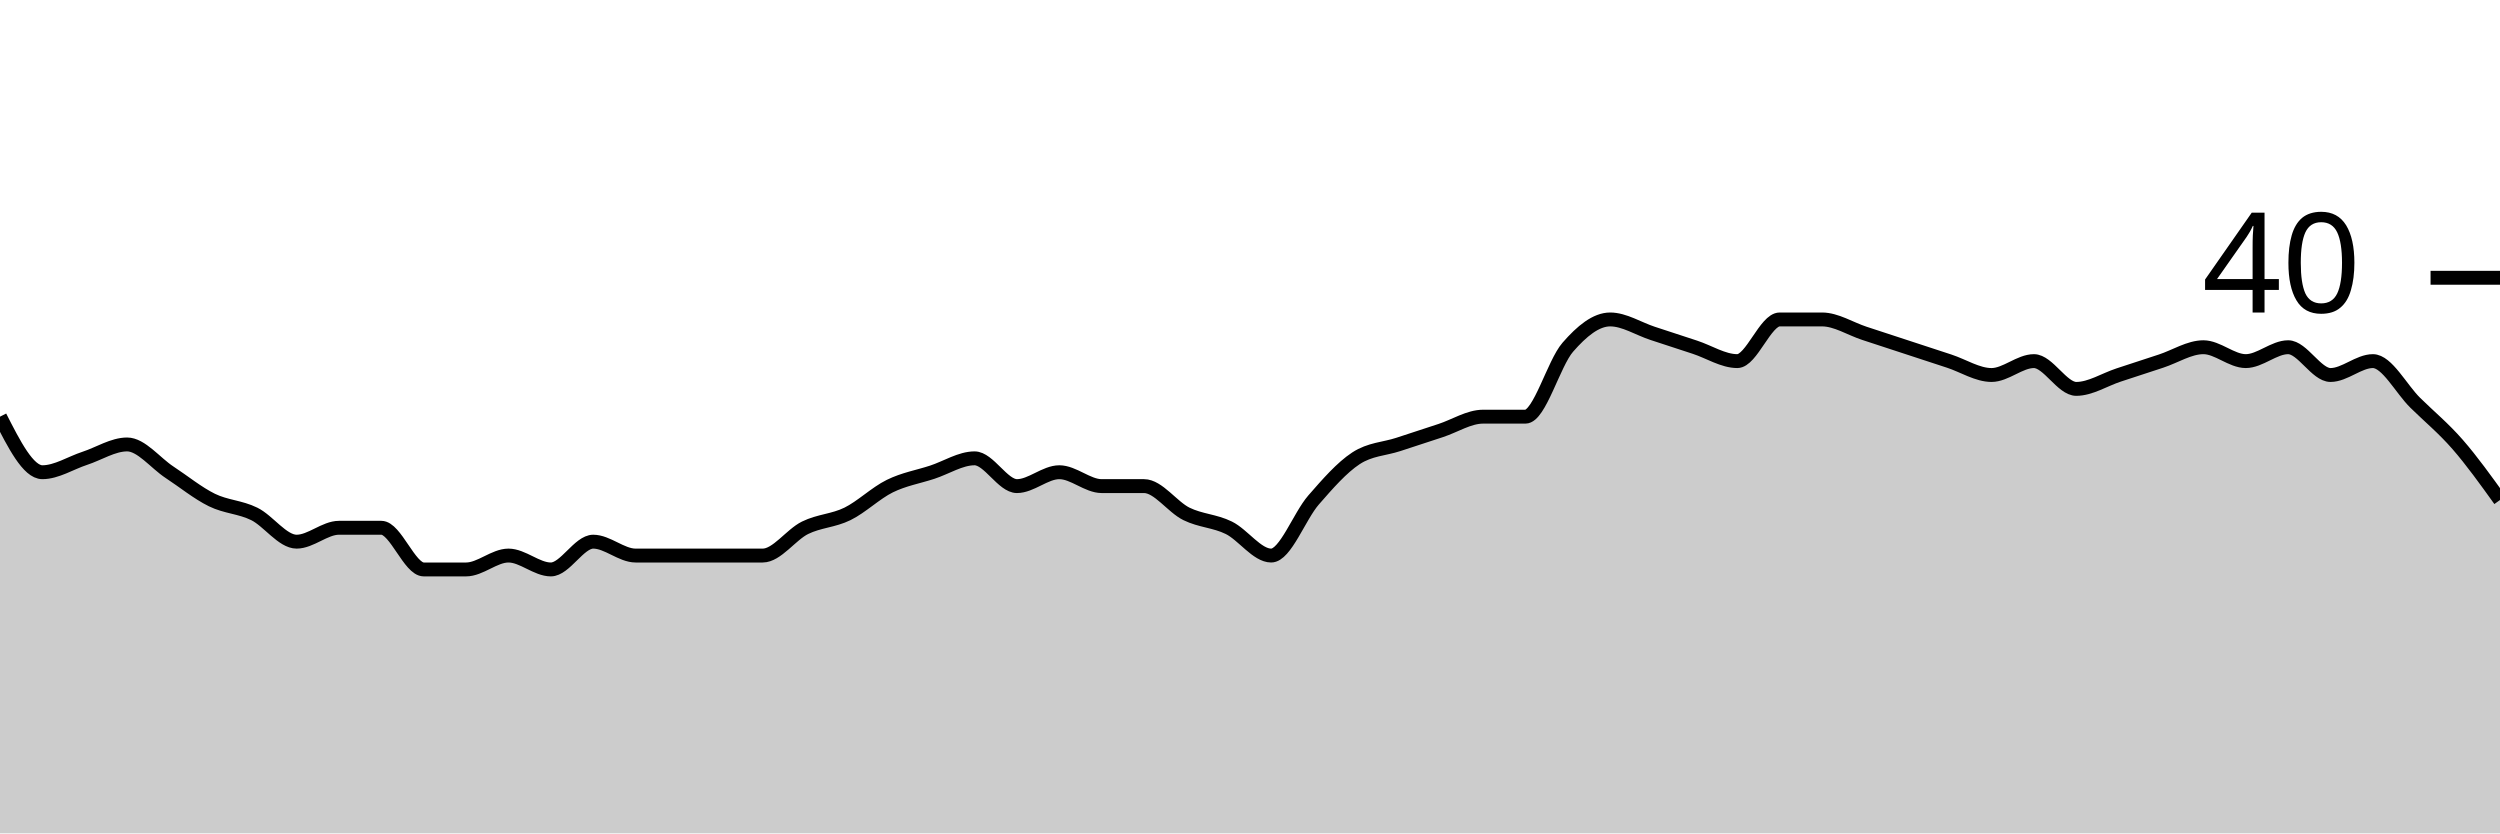
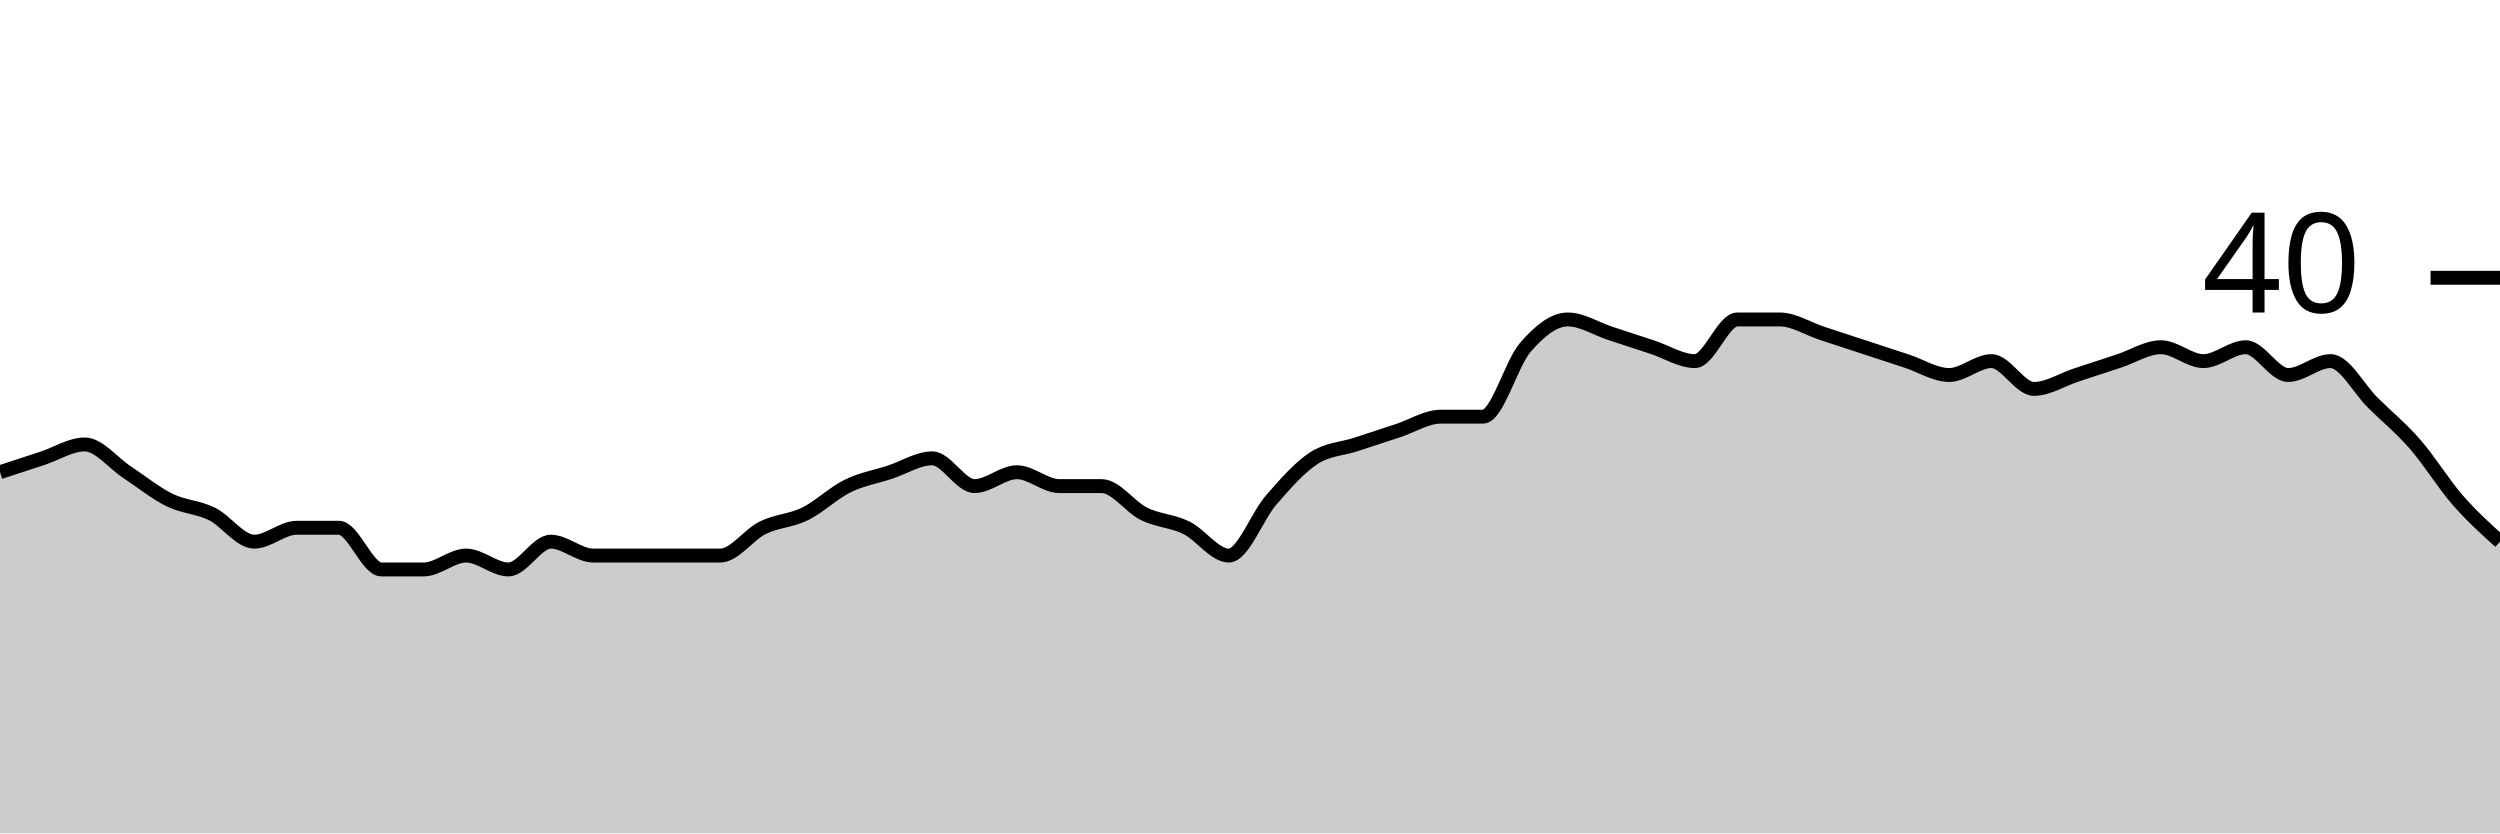
<svg xmlns="http://www.w3.org/2000/svg" viewBox="0 0 180 60">
  <g transform="translate(0,20)">
-     <path class="area" fill="rgba(0, 0, 0, 0.2)" d="M0,10C1.017,12,2.034,14,3.051,14C4.068,14,5.085,13.333,6.102,13C7.119,12.667,8.136,12,9.153,12C10.169,12,11.186,13.333,12.203,14C13.22,14.667,14.237,15.5,15.254,16C16.271,16.5,17.288,16.5,18.305,17C19.322,17.5,20.339,19,21.356,19C22.373,19,23.39,18,24.407,18C25.424,18,26.441,18,27.458,18C28.475,18,29.492,21,30.508,21C31.525,21,32.542,21,33.559,21C34.576,21,35.593,20,36.61,20C37.627,20,38.644,21,39.661,21C40.678,21,41.695,19,42.712,19C43.729,19,44.746,20,45.763,20C46.78,20,47.797,20,48.814,20C49.831,20,50.847,20,51.864,20C52.881,20,53.898,20,54.915,20C55.932,20,56.949,18.5,57.966,18C58.983,17.5,60,17.5,61.017,17C62.034,16.5,63.051,15.5,64.068,15C65.085,14.5,66.102,14.333,67.119,14C68.136,13.667,69.153,13,70.169,13C71.186,13,72.203,15,73.22,15C74.237,15,75.254,14,76.271,14C77.288,14,78.305,15,79.322,15C80.339,15,81.356,15,82.373,15C83.39,15,84.407,16.5,85.424,17C86.441,17.5,87.458,17.5,88.475,18C89.492,18.5,90.508,20,91.525,20C92.542,20,93.559,17.167,94.576,16C95.593,14.833,96.61,13.667,97.627,13C98.644,12.333,99.661,12.333,100.678,12C101.695,11.667,102.712,11.333,103.729,11C104.746,10.667,105.763,10,106.78,10C107.797,10,108.814,10,109.831,10C110.847,10,111.864,6.167,112.881,5C113.898,3.833,114.915,3,115.932,3C116.949,3,117.966,3.667,118.983,4C120,4.333,121.017,4.667,122.034,5C123.051,5.333,124.068,6,125.085,6C126.102,6,127.119,3,128.136,3C129.153,3,130.169,3,131.186,3C132.203,3,133.22,3.667,134.237,4C135.254,4.333,136.271,4.667,137.288,5C138.305,5.333,139.322,5.667,140.339,6C141.356,6.333,142.373,7,143.39,7C144.407,7,145.424,6,146.441,6C147.458,6,148.475,8,149.492,8C150.508,8,151.525,7.333,152.542,7C153.559,6.667,154.576,6.333,155.593,6C156.61,5.667,157.627,5,158.644,5C159.661,5,160.678,6,161.695,6C162.712,6,163.729,5,164.746,5C165.763,5,166.78,7,167.797,7C168.814,7,169.831,6,170.847,6C171.864,6,172.881,8,173.898,9C174.915,10,175.932,10.833,176.949,12C177.966,13.167,178.983,14.583,180,16L180,40C178.983,40,177.966,40,176.949,40C175.932,40,174.915,40,173.898,40C172.881,40,171.864,40,170.847,40C169.831,40,168.814,40,167.797,40C166.78,40,165.763,40,164.746,40C163.729,40,162.712,40,161.695,40C160.678,40,159.661,40,158.644,40C157.627,40,156.61,40,155.593,40C154.576,40,153.559,40,152.542,40C151.525,40,150.508,40,149.492,40C148.475,40,147.458,40,146.441,40C145.424,40,144.407,40,143.39,40C142.373,40,141.356,40,140.339,40C139.322,40,138.305,40,137.288,40C136.271,40,135.254,40,134.237,40C133.22,40,132.203,40,131.186,40C130.169,40,129.153,40,128.136,40C127.119,40,126.102,40,125.085,40C124.068,40,123.051,40,122.034,40C121.017,40,120,40,118.983,40C117.966,40,116.949,40,115.932,40C114.915,40,113.898,40,112.881,40C111.864,40,110.847,40,109.831,40C108.814,40,107.797,40,106.78,40C105.763,40,104.746,40,103.729,40C102.712,40,101.695,40,100.678,40C99.661,40,98.644,40,97.627,40C96.61,40,95.593,40,94.576,40C93.559,40,92.542,40,91.525,40C90.508,40,89.492,40,88.475,40C87.458,40,86.441,40,85.424,40C84.407,40,83.39,40,82.373,40C81.356,40,80.339,40,79.322,40C78.305,40,77.288,40,76.271,40C75.254,40,74.237,40,73.22,40C72.203,40,71.186,40,70.169,40C69.153,40,68.136,40,67.119,40C66.102,40,65.085,40,64.068,40C63.051,40,62.034,40,61.017,40C60,40,58.983,40,57.966,40C56.949,40,55.932,40,54.915,40C53.898,40,52.881,40,51.864,40C50.847,40,49.831,40,48.814,40C47.797,40,46.78,40,45.763,40C44.746,40,43.729,40,42.712,40C41.695,40,40.678,40,39.661,40C38.644,40,37.627,40,36.61,40C35.593,40,34.576,40,33.559,40C32.542,40,31.525,40,30.508,40C29.492,40,28.475,40,27.458,40C26.441,40,25.424,40,24.407,40C23.39,40,22.373,40,21.356,40C20.339,40,19.322,40,18.305,40C17.288,40,16.271,40,15.254,40C14.237,40,13.22,40,12.203,40C11.186,40,10.169,40,9.153,40C8.136,40,7.119,40,6.102,40C5.085,40,4.068,40,3.051,40C2.034,40,1.017,40,0,40Z" />
-     <path class="line" stroke="black" fill="none" d="M0,10C1.017,12,2.034,14,3.051,14C4.068,14,5.085,13.333,6.102,13C7.119,12.667,8.136,12,9.153,12C10.169,12,11.186,13.333,12.203,14C13.22,14.667,14.237,15.5,15.254,16C16.271,16.5,17.288,16.5,18.305,17C19.322,17.5,20.339,19,21.356,19C22.373,19,23.39,18,24.407,18C25.424,18,26.441,18,27.458,18C28.475,18,29.492,21,30.508,21C31.525,21,32.542,21,33.559,21C34.576,21,35.593,20,36.61,20C37.627,20,38.644,21,39.661,21C40.678,21,41.695,19,42.712,19C43.729,19,44.746,20,45.763,20C46.78,20,47.797,20,48.814,20C49.831,20,50.847,20,51.864,20C52.881,20,53.898,20,54.915,20C55.932,20,56.949,18.5,57.966,18C58.983,17.5,60,17.5,61.017,17C62.034,16.5,63.051,15.5,64.068,15C65.085,14.5,66.102,14.333,67.119,14C68.136,13.667,69.153,13,70.169,13C71.186,13,72.203,15,73.22,15C74.237,15,75.254,14,76.271,14C77.288,14,78.305,15,79.322,15C80.339,15,81.356,15,82.373,15C83.39,15,84.407,16.5,85.424,17C86.441,17.5,87.458,17.5,88.475,18C89.492,18.5,90.508,20,91.525,20C92.542,20,93.559,17.167,94.576,16C95.593,14.833,96.61,13.667,97.627,13C98.644,12.333,99.661,12.333,100.678,12C101.695,11.667,102.712,11.333,103.729,11C104.746,10.667,105.763,10,106.78,10C107.797,10,108.814,10,109.831,10C110.847,10,111.864,6.167,112.881,5C113.898,3.833,114.915,3,115.932,3C116.949,3,117.966,3.667,118.983,4C120,4.333,121.017,4.667,122.034,5C123.051,5.333,124.068,6,125.085,6C126.102,6,127.119,3,128.136,3C129.153,3,130.169,3,131.186,3C132.203,3,133.22,3.667,134.237,4C135.254,4.333,136.271,4.667,137.288,5C138.305,5.333,139.322,5.667,140.339,6C141.356,6.333,142.373,7,143.39,7C144.407,7,145.424,6,146.441,6C147.458,6,148.475,8,149.492,8C150.508,8,151.525,7.333,152.542,7C153.559,6.667,154.576,6.333,155.593,6C156.61,5.667,157.627,5,158.644,5C159.661,5,160.678,6,161.695,6C162.712,6,163.729,5,164.746,5C165.763,5,166.78,7,167.797,7C168.814,7,169.831,6,170.847,6C171.864,6,172.881,8,173.898,9C174.915,10,175.932,10.833,176.949,12C177.966,13.167,178.983,14.583,180,16" />
+     <path class="area" fill="rgba(0, 0, 0, 0.2)" d="M0,14C1.017,13.667,2.034,13.333,3.051,13C4.068,12.667,5.085,12,6.102,12C7.119,12,8.136,13.333,9.153,14C10.169,14.667,11.186,15.5,12.203,16C13.22,16.5,14.237,16.5,15.254,17C16.271,17.5,17.288,19,18.305,19C19.322,19,20.339,18,21.356,18C22.373,18,23.39,18,24.407,18C25.424,18,26.441,21,27.458,21C28.475,21,29.492,21,30.508,21C31.525,21,32.542,20,33.559,20C34.576,20,35.593,21,36.61,21C37.627,21,38.644,19,39.661,19C40.678,19,41.695,20,42.712,20C43.729,20,44.746,20,45.763,20C46.78,20,47.797,20,48.814,20C49.831,20,50.847,20,51.864,20C52.881,20,53.898,18.5,54.915,18C55.932,17.5,56.949,17.5,57.966,17C58.983,16.5,60,15.5,61.017,15C62.034,14.5,63.051,14.333,64.068,14C65.085,13.667,66.102,13,67.119,13C68.136,13,69.153,15,70.169,15C71.186,15,72.203,14,73.22,14C74.237,14,75.254,15,76.271,15C77.288,15,78.305,15,79.322,15C80.339,15,81.356,16.5,82.373,17C83.39,17.5,84.407,17.5,85.424,18C86.441,18.5,87.458,20,88.475,20C89.492,20,90.508,17.167,91.525,16C92.542,14.833,93.559,13.667,94.576,13C95.593,12.333,96.61,12.333,97.627,12C98.644,11.667,99.661,11.333,100.678,11C101.695,10.667,102.712,10,103.729,10C104.746,10,105.763,10,106.78,10C107.797,10,108.814,6.167,109.831,5C110.847,3.833,111.864,3,112.881,3C113.898,3,114.915,3.667,115.932,4C116.949,4.333,117.966,4.667,118.983,5C120,5.333,121.017,6,122.034,6C123.051,6,124.068,3,125.085,3C126.102,3,127.119,3,128.136,3C129.153,3,130.169,3.667,131.186,4C132.203,4.333,133.22,4.667,134.237,5C135.254,5.333,136.271,5.667,137.288,6C138.305,6.333,139.322,7,140.339,7C141.356,7,142.373,6,143.39,6C144.407,6,145.424,8,146.441,8C147.458,8,148.475,7.333,149.492,7C150.508,6.667,151.525,6.333,152.542,6C153.559,5.667,154.576,5,155.593,5C156.61,5,157.627,6,158.644,6C159.661,6,160.678,5,161.695,5C162.712,5,163.729,7,164.746,7C165.763,7,166.78,6,167.797,6C168.814,6,169.831,8,170.847,9C171.864,10,172.881,10.833,173.898,12C174.915,13.167,175.932,14.833,176.949,16C177.966,17.167,178.983,18.083,180,19L180,40C178.983,40,177.966,40,176.949,40C175.932,40,174.915,40,173.898,40C172.881,40,171.864,40,170.847,40C169.831,40,168.814,40,167.797,40C166.78,40,165.763,40,164.746,40C163.729,40,162.712,40,161.695,40C160.678,40,159.661,40,158.644,40C157.627,40,156.61,40,155.593,40C154.576,40,153.559,40,152.542,40C151.525,40,150.508,40,149.492,40C148.475,40,147.458,40,146.441,40C145.424,40,144.407,40,143.39,40C142.373,40,141.356,40,140.339,40C139.322,40,138.305,40,137.288,40C136.271,40,135.254,40,134.237,40C133.22,40,132.203,40,131.186,40C130.169,40,129.153,40,128.136,40C127.119,40,126.102,40,125.085,40C124.068,40,123.051,40,122.034,40C121.017,40,120,40,118.983,40C117.966,40,116.949,40,115.932,40C114.915,40,113.898,40,112.881,40C111.864,40,110.847,40,109.831,40C108.814,40,107.797,40,106.78,40C105.763,40,104.746,40,103.729,40C102.712,40,101.695,40,100.678,40C99.661,40,98.644,40,97.627,40C96.61,40,95.593,40,94.576,40C93.559,40,92.542,40,91.525,40C90.508,40,89.492,40,88.475,40C87.458,40,86.441,40,85.424,40C84.407,40,83.39,40,82.373,40C81.356,40,80.339,40,79.322,40C78.305,40,77.288,40,76.271,40C75.254,40,74.237,40,73.22,40C72.203,40,71.186,40,70.169,40C69.153,40,68.136,40,67.119,40C66.102,40,65.085,40,64.068,40C63.051,40,62.034,40,61.017,40C60,40,58.983,40,57.966,40C56.949,40,55.932,40,54.915,40C53.898,40,52.881,40,51.864,40C50.847,40,49.831,40,48.814,40C47.797,40,46.78,40,45.763,40C44.746,40,43.729,40,42.712,40C41.695,40,40.678,40,39.661,40C38.644,40,37.627,40,36.61,40C35.593,40,34.576,40,33.559,40C32.542,40,31.525,40,30.508,40C29.492,40,28.475,40,27.458,40C26.441,40,25.424,40,24.407,40C23.39,40,22.373,40,21.356,40C20.339,40,19.322,40,18.305,40C17.288,40,16.271,40,15.254,40C14.237,40,13.22,40,12.203,40C11.186,40,10.169,40,9.153,40C8.136,40,7.119,40,6.102,40C5.085,40,4.068,40,3.051,40C2.034,40,1.017,40,0,40Z" />
+     <path class="line" stroke="black" fill="none" d="M0,14C1.017,13.667,2.034,13.333,3.051,13C4.068,12.667,5.085,12,6.102,12C7.119,12,8.136,13.333,9.153,14C10.169,14.667,11.186,15.5,12.203,16C13.22,16.5,14.237,16.5,15.254,17C16.271,17.5,17.288,19,18.305,19C19.322,19,20.339,18,21.356,18C22.373,18,23.39,18,24.407,18C25.424,18,26.441,21,27.458,21C28.475,21,29.492,21,30.508,21C31.525,21,32.542,20,33.559,20C34.576,20,35.593,21,36.61,21C37.627,21,38.644,19,39.661,19C40.678,19,41.695,20,42.712,20C43.729,20,44.746,20,45.763,20C46.78,20,47.797,20,48.814,20C49.831,20,50.847,20,51.864,20C52.881,20,53.898,18.5,54.915,18C55.932,17.5,56.949,17.5,57.966,17C58.983,16.5,60,15.5,61.017,15C62.034,14.5,63.051,14.333,64.068,14C65.085,13.667,66.102,13,67.119,13C68.136,13,69.153,15,70.169,15C71.186,15,72.203,14,73.22,14C74.237,14,75.254,15,76.271,15C77.288,15,78.305,15,79.322,15C80.339,15,81.356,16.5,82.373,17C83.39,17.5,84.407,17.5,85.424,18C86.441,18.5,87.458,20,88.475,20C89.492,20,90.508,17.167,91.525,16C92.542,14.833,93.559,13.667,94.576,13C95.593,12.333,96.61,12.333,97.627,12C98.644,11.667,99.661,11.333,100.678,11C101.695,10.667,102.712,10,103.729,10C104.746,10,105.763,10,106.78,10C107.797,10,108.814,6.167,109.831,5C110.847,3.833,111.864,3,112.881,3C113.898,3,114.915,3.667,115.932,4C116.949,4.333,117.966,4.667,118.983,5C120,5.333,121.017,6,122.034,6C123.051,6,124.068,3,125.085,3C126.102,3,127.119,3,128.136,3C129.153,3,130.169,3.667,131.186,4C132.203,4.333,133.22,4.667,134.237,5C135.254,5.333,136.271,5.667,137.288,6C138.305,6.333,139.322,7,140.339,7C141.356,7,142.373,6,143.39,6C144.407,6,145.424,8,146.441,8C147.458,8,148.475,7.333,149.492,7C150.508,6.667,151.525,6.333,152.542,6C153.559,5.667,154.576,5,155.593,5C156.61,5,157.627,6,158.644,6C159.661,6,160.678,5,161.695,5C162.712,5,163.729,7,164.746,7C165.763,7,166.78,6,167.797,6C168.814,6,169.831,8,170.847,9C171.864,10,172.881,10.833,173.898,12C174.915,13.167,175.932,14.833,176.949,16C177.966,17.167,178.983,18.083,180,19" />
    <path class="axis-ceiling" stroke-width="1" stroke="black" fill="none" d="M175,0L180,0" />
    <text class="axis-ceiling-label" font-family="sans-serif" text-anchor="end" font-size="10px" x="170" y="2.5">40</text>
  </g>
</svg>
